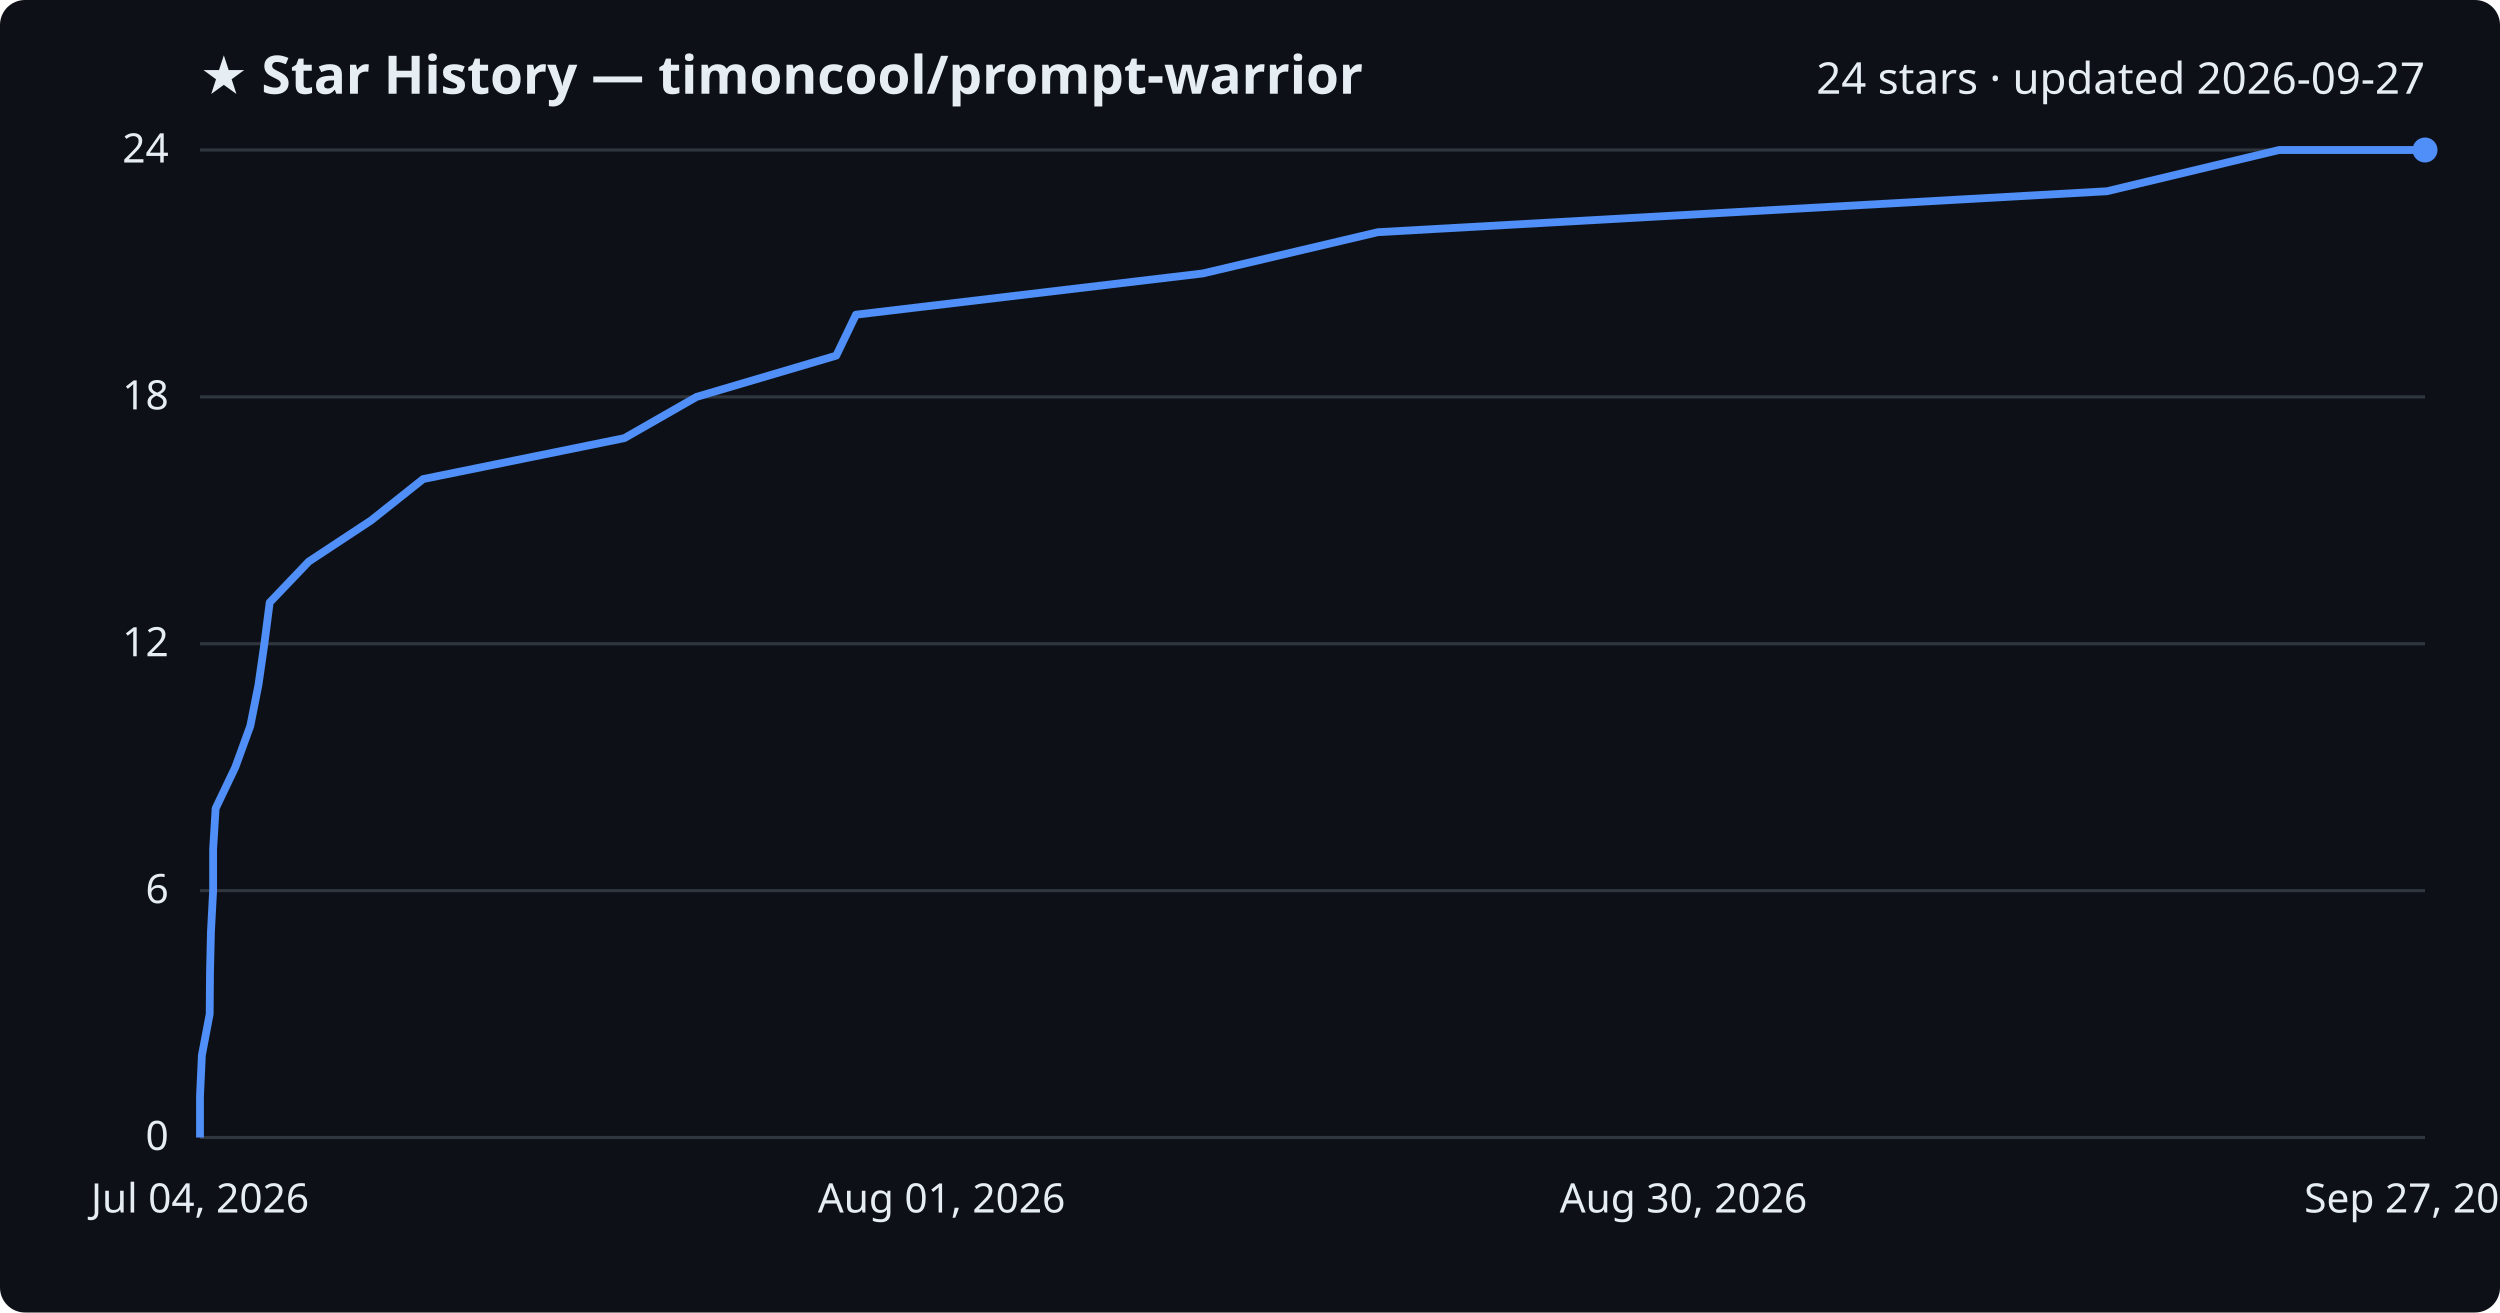
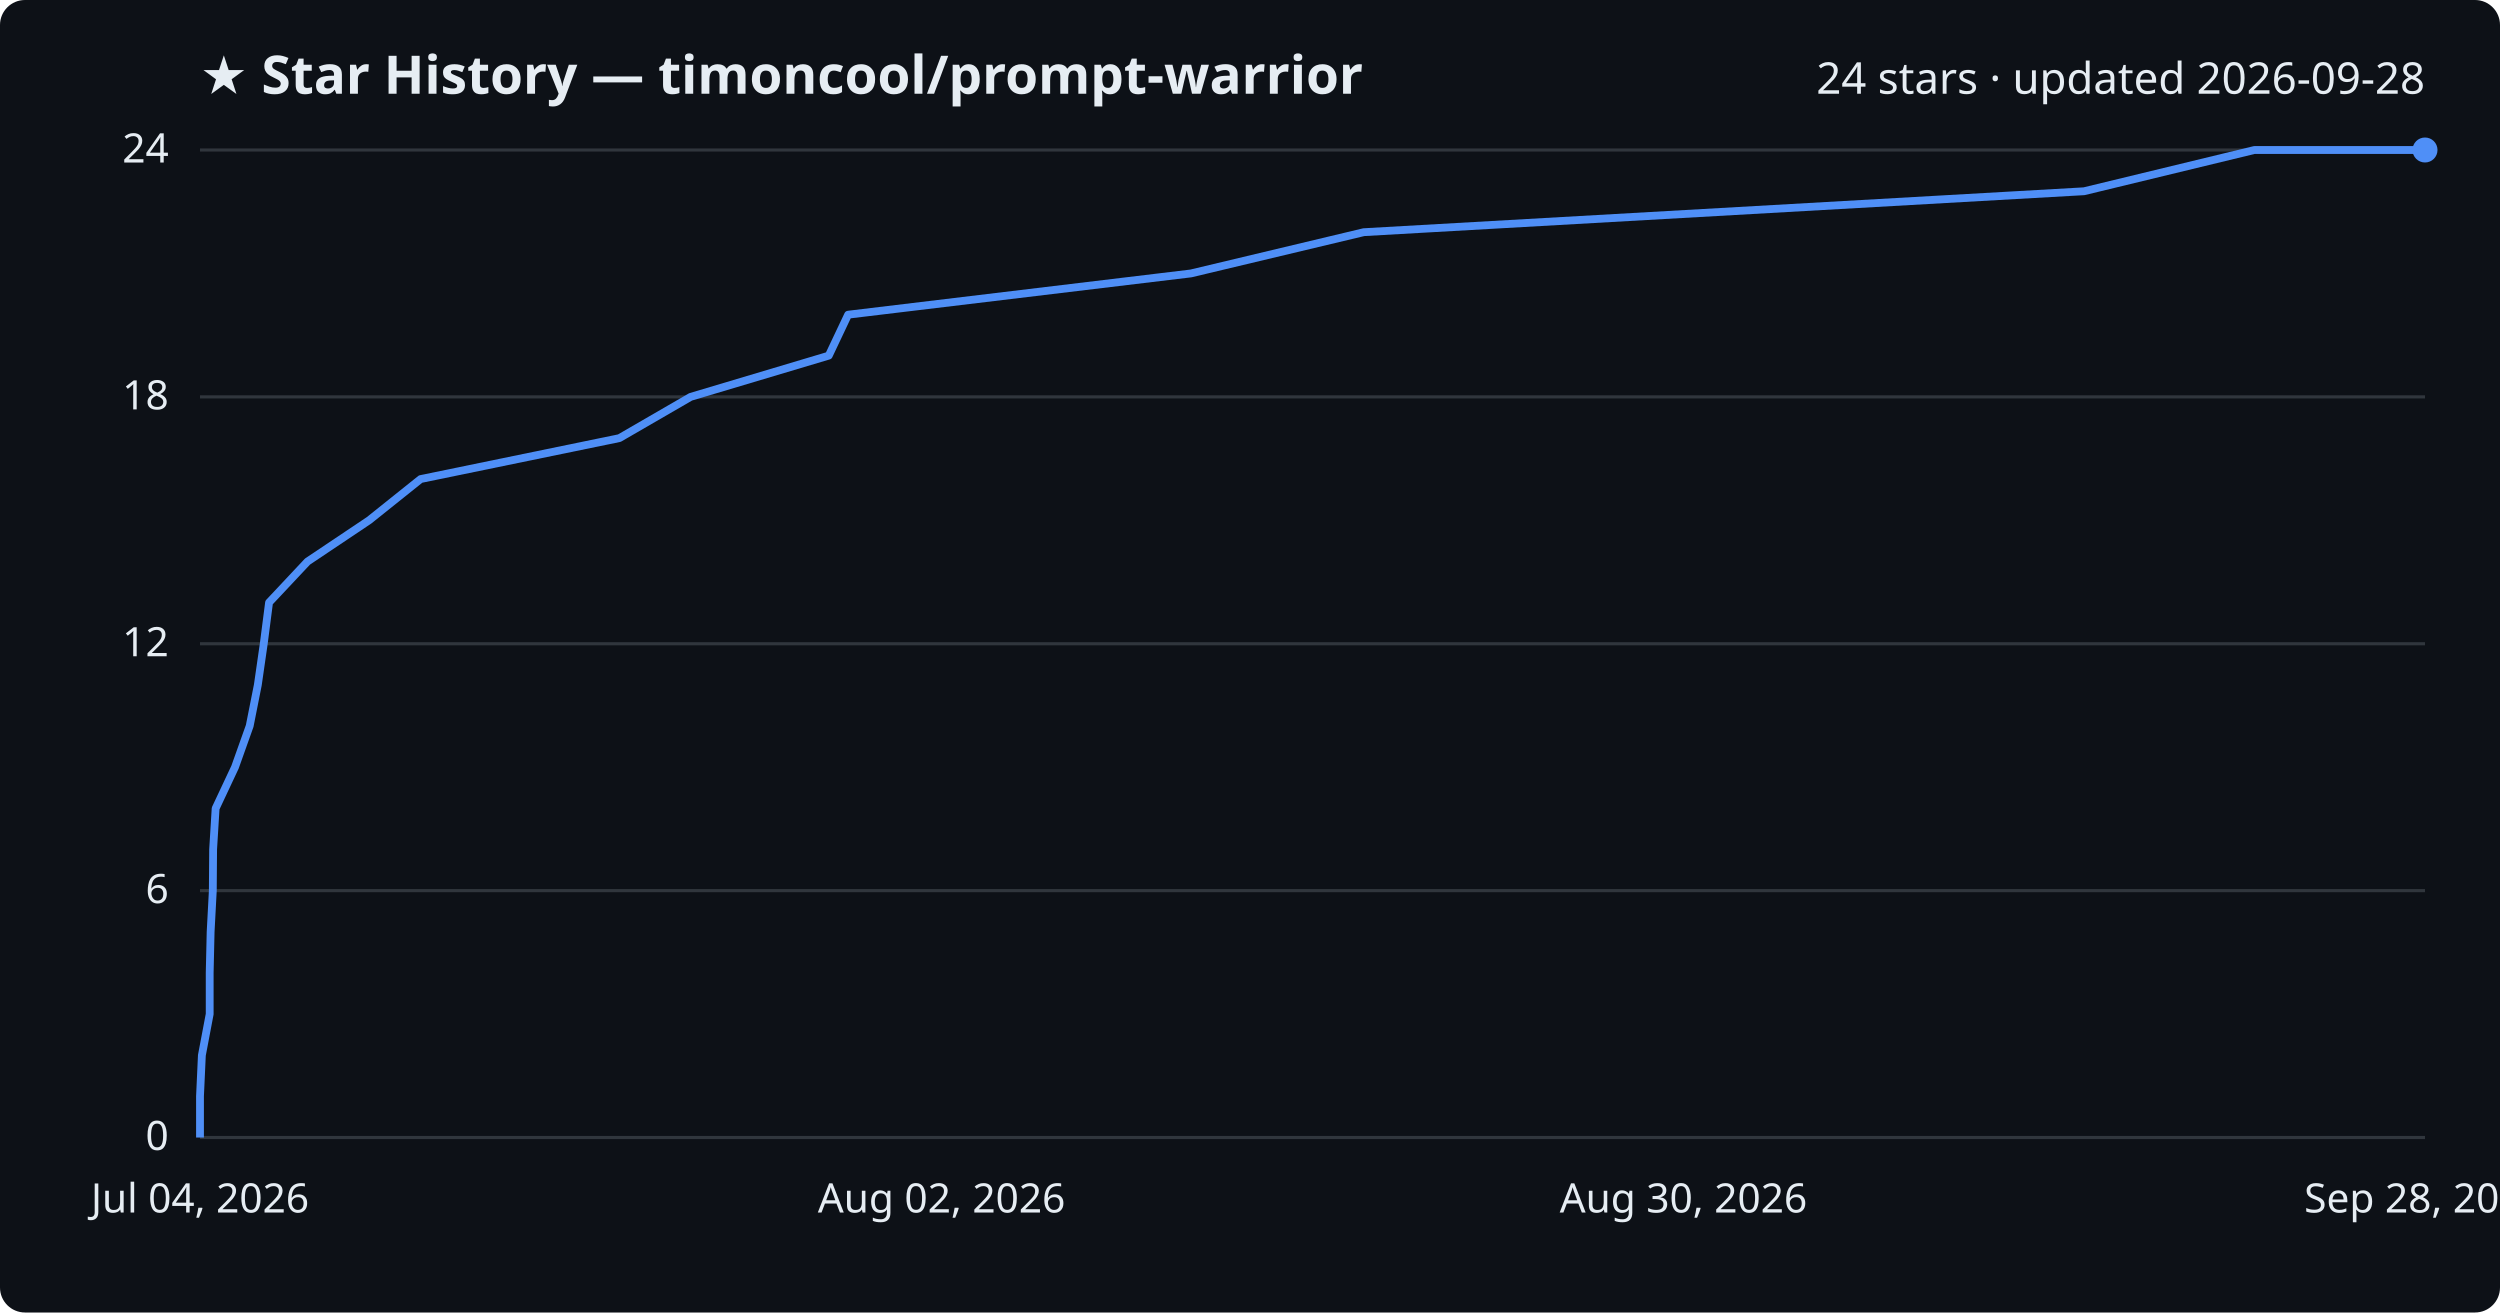
<svg xmlns="http://www.w3.org/2000/svg" viewBox="0 0 800 420" font-family="Segoe UI, sans-serif">
  <rect width="800" height="420" fill="#0d1117" rx="8" />
  <text x="64" y="30" fill="#e6edf3" font-size="17" font-weight="700">★ Star History — timoncool/prompt-warrior</text>
-   <text x="776" y="30" fill="#e6edf3" font-size="14" text-anchor="end">24 stars · updated 2026-09-27</text>
+   <text x="776" y="30" fill="#e6edf3" font-size="14" text-anchor="end">24 stars · updated 2026-09-28</text>
  <line x1="64" y1="364.0" x2="776" y2="364.0" stroke="#30363d" stroke-width="1" />
  <text x="54" y="368.0" fill="#e6edf3" font-size="13" text-anchor="end">0</text>
  <line x1="64" y1="285.0" x2="776" y2="285.0" stroke="#30363d" stroke-width="1" />
  <text x="54" y="289.0" fill="#e6edf3" font-size="13" text-anchor="end">6</text>
  <line x1="64" y1="206.0" x2="776" y2="206.0" stroke="#30363d" stroke-width="1" />
  <text x="54" y="210.0" fill="#e6edf3" font-size="13" text-anchor="end">12</text>
  <line x1="64" y1="127.0" x2="776" y2="127.0" stroke="#30363d" stroke-width="1" />
  <text x="54" y="131.0" fill="#e6edf3" font-size="13" text-anchor="end">18</text>
  <line x1="64" y1="48.0" x2="776" y2="48.0" stroke="#30363d" stroke-width="1" />
  <text x="54" y="52.0" fill="#e6edf3" font-size="13" text-anchor="end">24</text>
-   <path d="M64.0,364.0 L64.0,350.8 L64.6,337.7 L67.1,324.5 L67.2,311.3 L67.5,298.2 L68.2,285.0 L68.2,271.8 L69.0,258.7 L75.3,245.5 L80.1,232.3 L82.7,219.2 L84.6,206.0 L86.3,192.8 L98.8,179.7 L118.8,166.5 L135.4,153.3 L199.8,140.2 L222.9,127.0 L267.6,113.8 L273.9,100.7 L384.9,87.5 L440.9,74.3 L674.2,61.2 L729.3,48.0 L776.0,48.0" fill="none" stroke="#4f8ff7" stroke-width="2.5" stroke-linejoin="round" />
+   <path d="M64.0,364.0 L64.0,350.8 L64.6,337.7 L67.1,324.5 L67.1,311.3 L67.4,298.2 L68.1,285.0 L68.2,271.8 L69.0,258.7 L75.2,245.5 L79.9,232.3 L82.5,219.2 L84.4,206.0 L86.1,192.8 L98.4,179.7 L118.1,166.5 L134.6,153.3 L198.2,140.2 L221.0,127.0 L265.2,113.8 L271.4,100.7 L381.1,87.5 L436.4,74.3 L666.9,61.2 L721.4,48.0 L776.0,48.0" fill="none" stroke="#4f8ff7" stroke-width="2.5" stroke-linejoin="round" />
  <circle cx="776.0" cy="48.0" r="4" fill="#4f8ff7" />
  <text x="64.0" y="388" fill="#e6edf3" font-size="13" text-anchor="middle">Jul 04, 2026</text>
-   <text x="301.3" y="388" fill="#e6edf3" font-size="13" text-anchor="middle">Aug 01, 2026</text>
+   <text x="301.3" y="388" fill="#e6edf3" font-size="13" text-anchor="middle">Aug 02, 2026</text>
  <text x="538.7" y="388" fill="#e6edf3" font-size="13" text-anchor="middle">Aug 30, 2026</text>
-   <text x="776.0" y="388" fill="#e6edf3" font-size="13" text-anchor="middle">Sep 27, 2026</text>
+   <text x="776.0" y="388" fill="#e6edf3" font-size="13" text-anchor="middle">Sep 28, 2026</text>
</svg>
